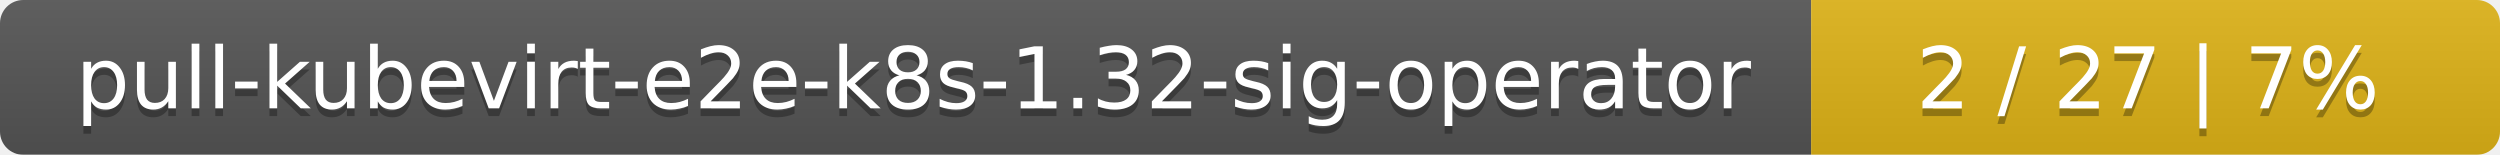
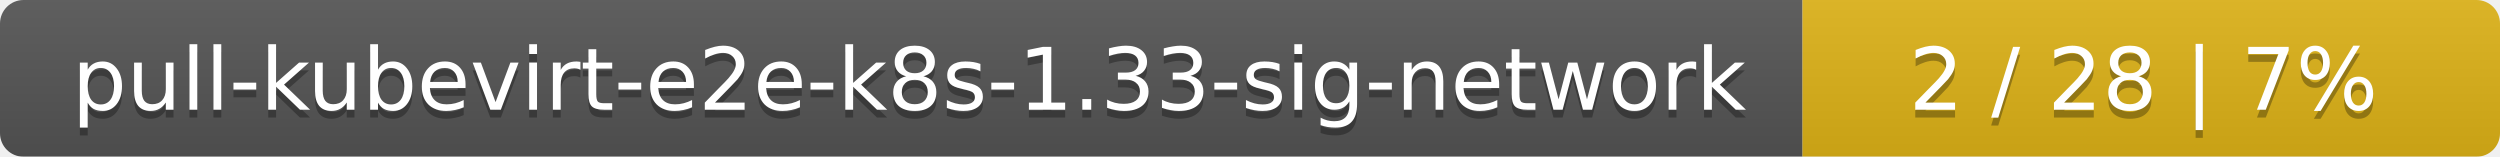
- <svg xmlns="http://www.w3.org/2000/svg" width="323" height="20">
+ <svg xmlns="http://www.w3.org/2000/svg" width="319" height="20">
  <linearGradient id="smooth" x2="0" y2="100%">
    <stop offset="0" stop-color="#bbb" stop-opacity=".1" />
    <stop offset="1" stop-opacity=".1" />
  </linearGradient>
  <mask id="round">
-     <rect width="323" height="20" rx="3" fill="#fff" />
+     <rect width="319" height="20" rx="3" fill="#fff" />
  </mask>
  <g mask="url(#round)">
-     <rect width="234" height="20" fill="#555" />
-     <rect x="234" width="89" height="20" fill="#dfb317" />
-     <rect width="323" height="20" fill="url(#smooth)" />
+     <rect width="230" height="20" fill="#555" />
+     <rect x="230" width="89" height="20" fill="#dfb317" />
+     <rect width="319" height="20" fill="url(#smooth)" />
  </g>
  <g fill="#fff" text-anchor="middle" font-family="DejaVu Sans,Verdana,Geneva,sans-serif" font-size="11">
-     <text x="118" y="15" fill="#010101" fill-opacity=".3">pull-kubevirt-e2e-k8s-1.32-sig-operator</text>
-     <text x="118" y="14">pull-kubevirt-e2e-k8s-1.32-sig-operator</text>
-     <text x="277.5" y="15" fill="#010101" fill-opacity=".3">2 / 27    |    7%</text>
-     <text x="277.5" y="14">2 / 27    |    7%</text>
+     <text x="116" y="15" fill="#010101" fill-opacity=".3">pull-kubevirt-e2e-k8s-1.33-sig-network</text>
+     <text x="116" y="14">pull-kubevirt-e2e-k8s-1.33-sig-network</text>
+     <text x="273.5" y="15" fill="#010101" fill-opacity=".3">2 / 28    |    7%</text>
+     <text x="273.5" y="14">2 / 28    |    7%</text>
  </g>
</svg>
